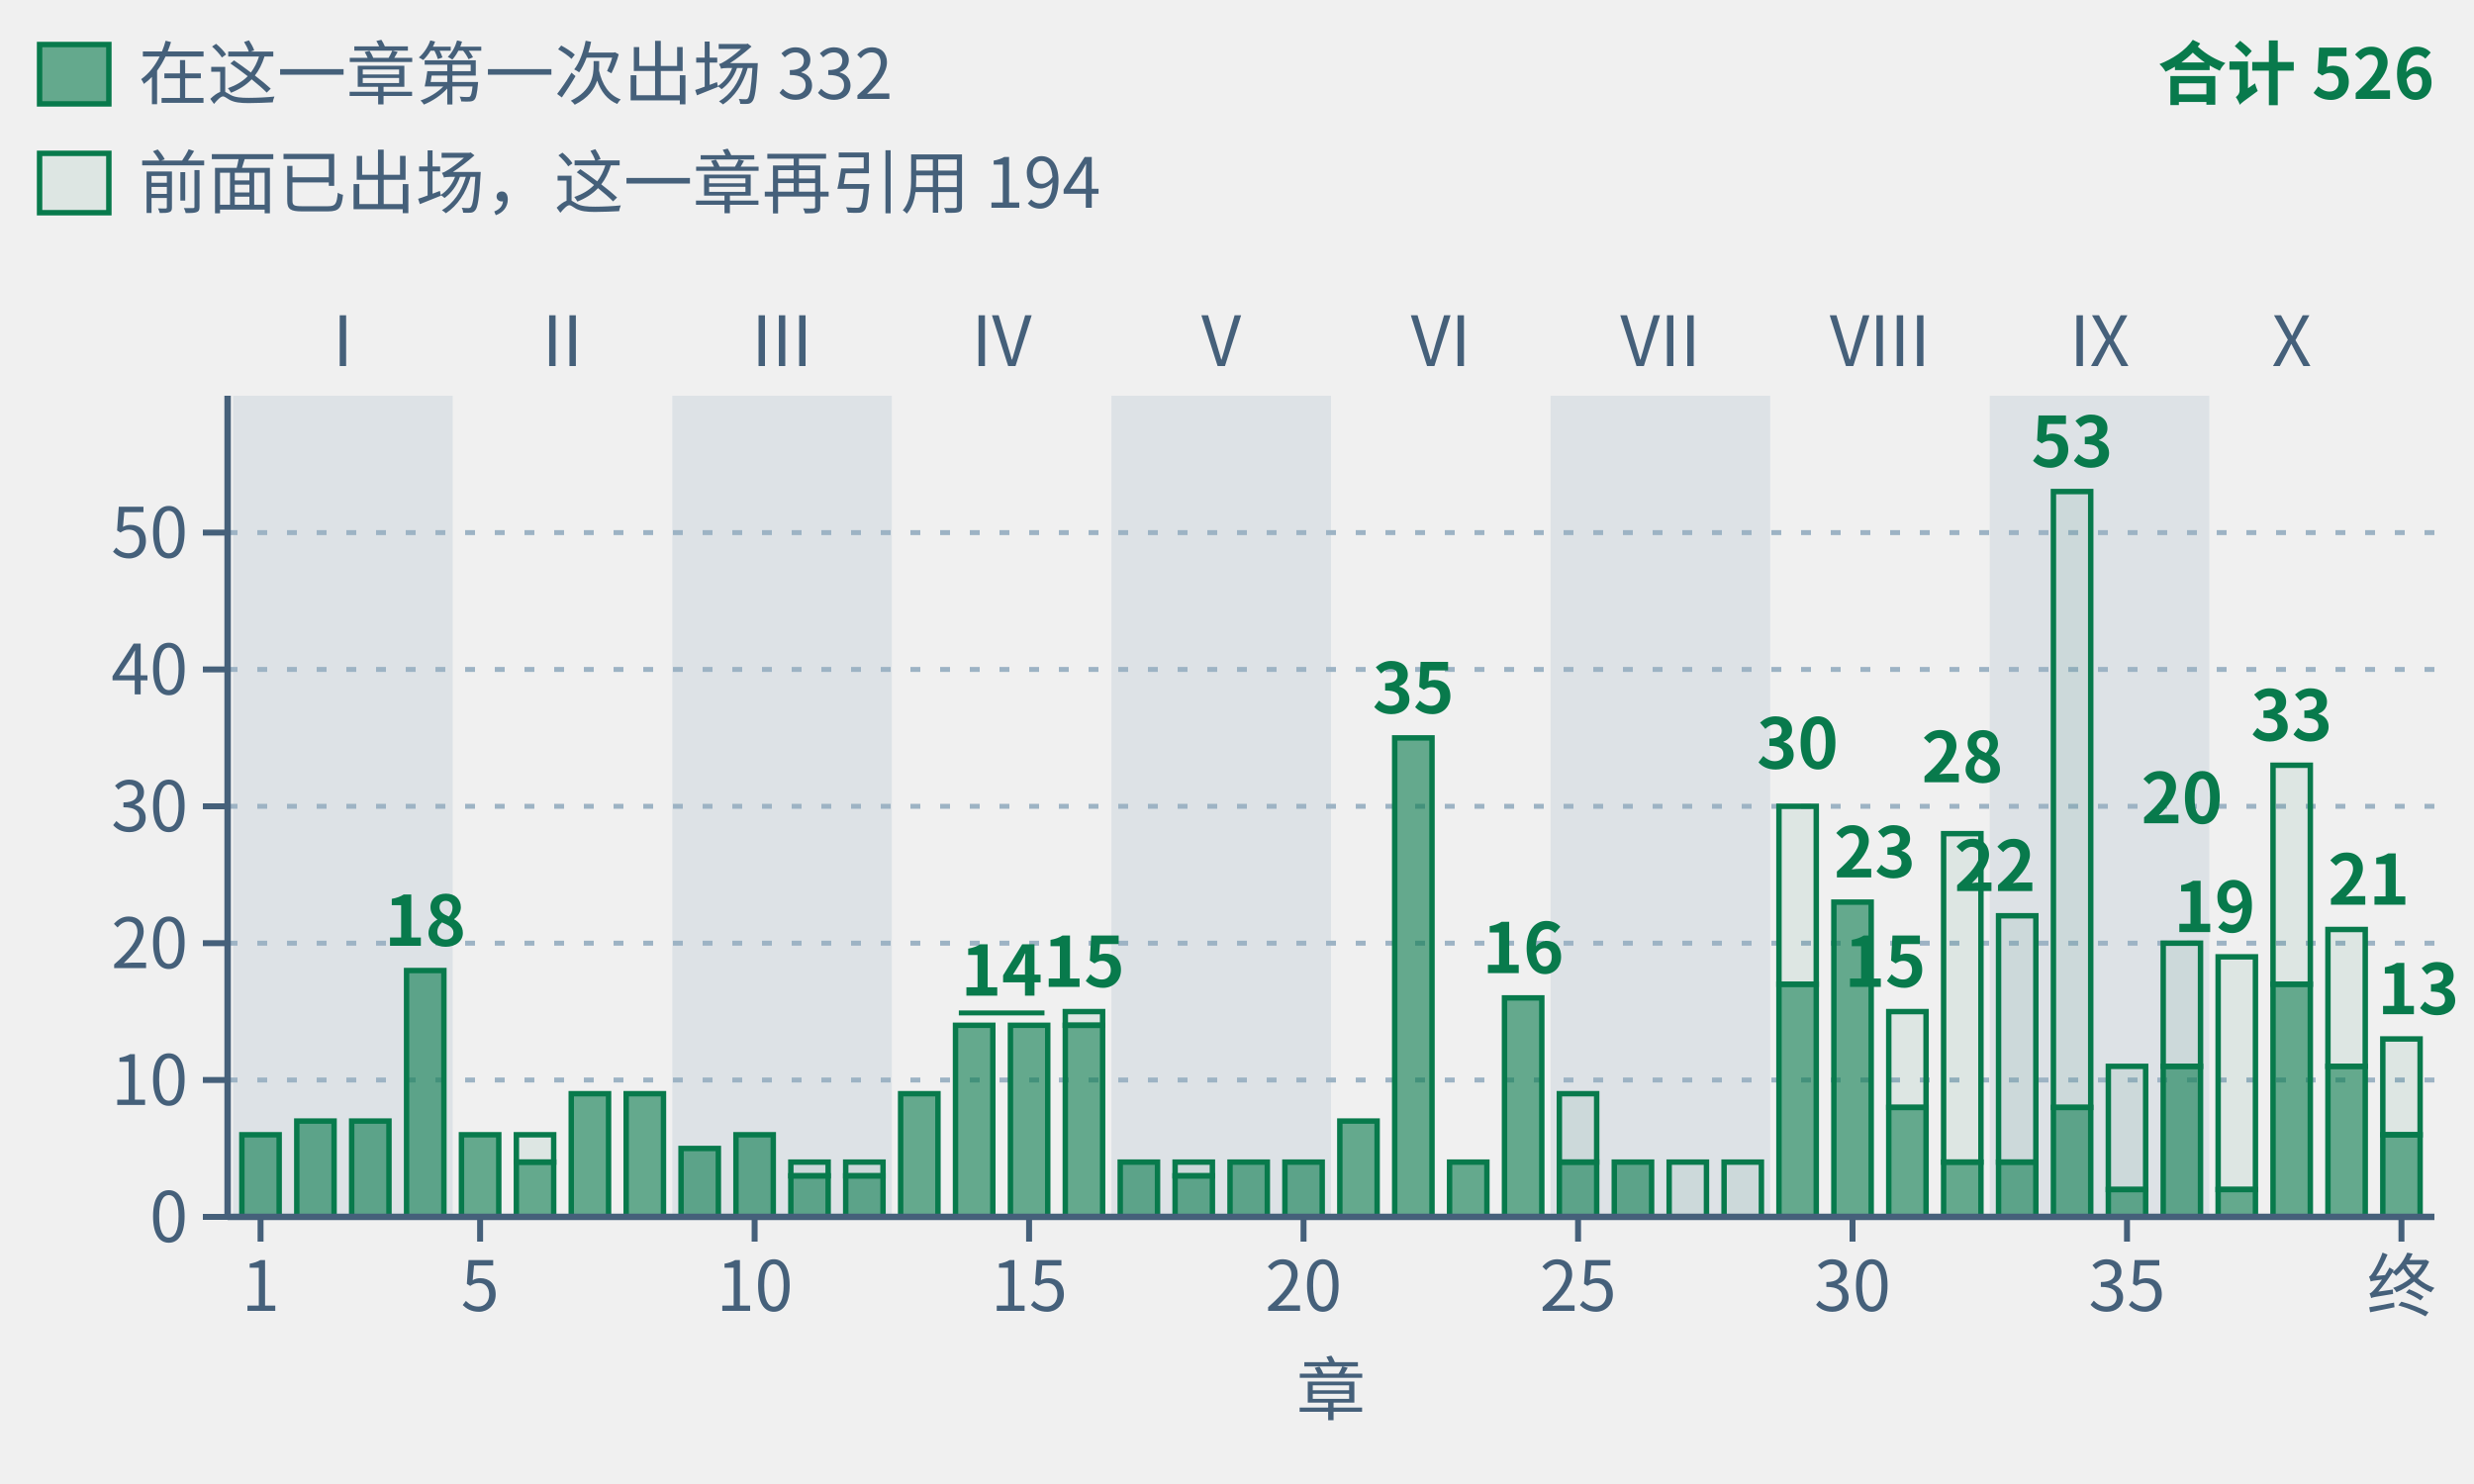
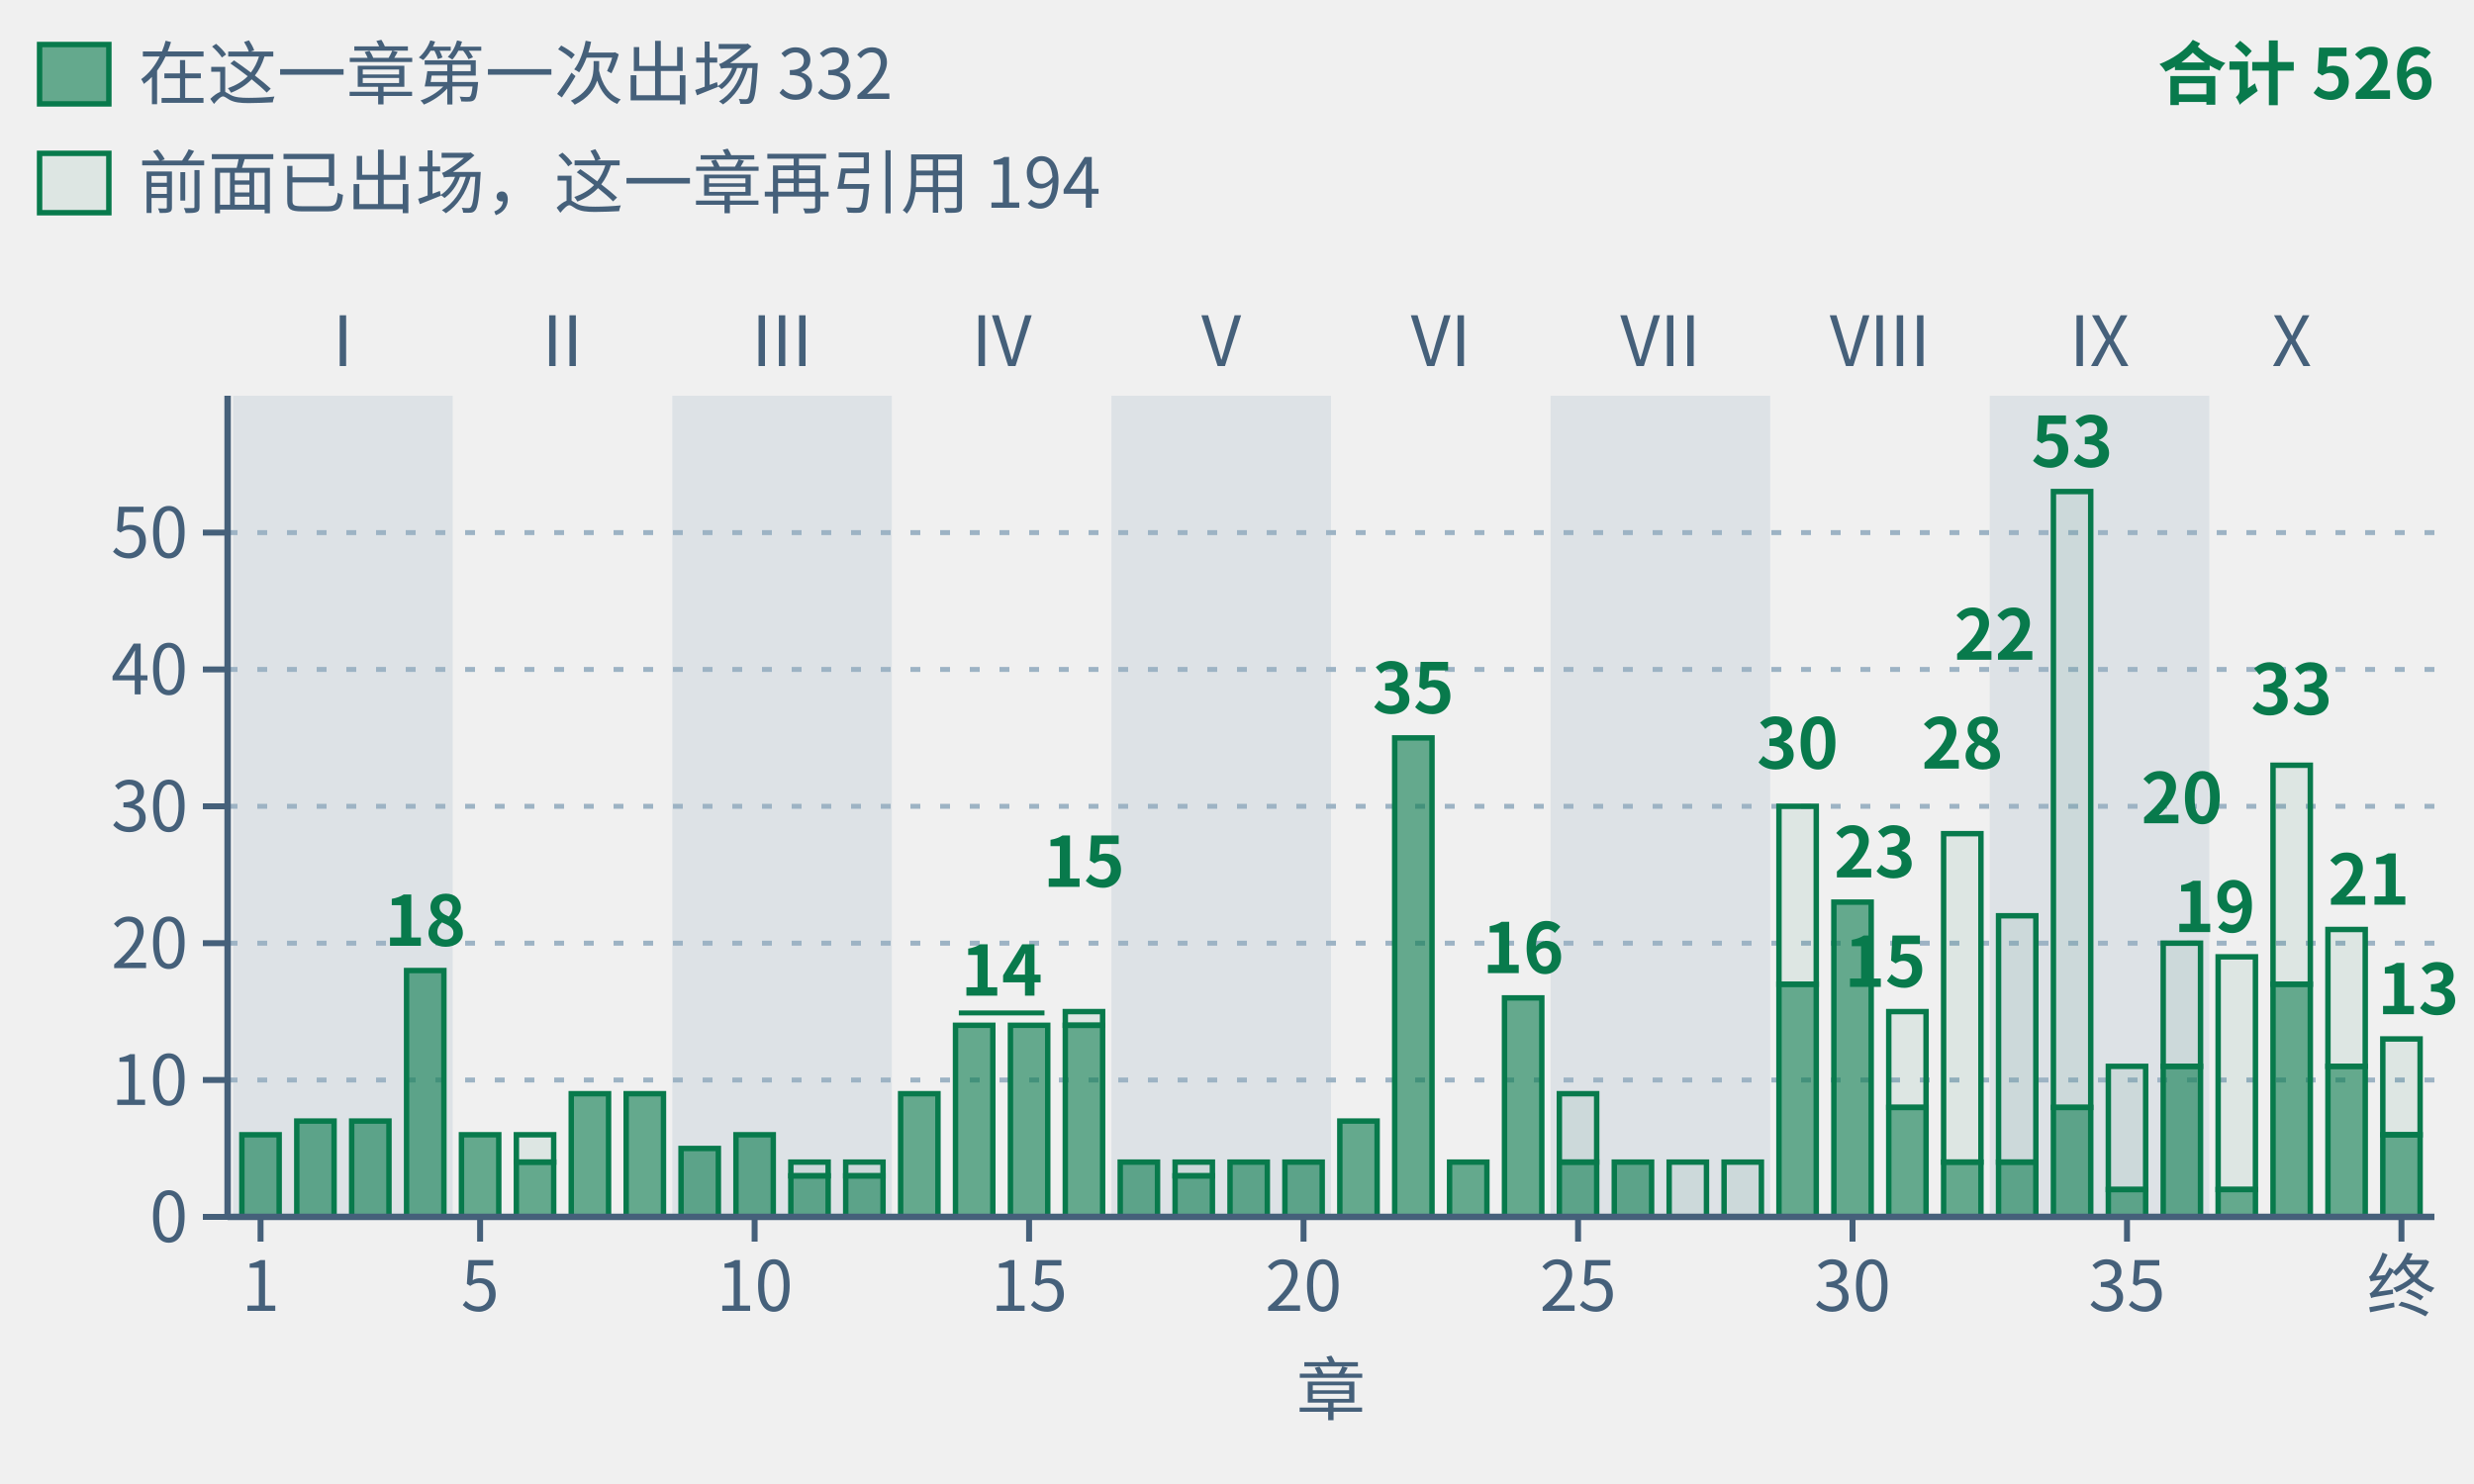
<svg xmlns="http://www.w3.org/2000/svg" class="tr-fig" data-tr-fig="appc-theorems-by-chapter" data-lang="zh" viewBox="0 0 500 300" width="500" height="300" font-family="'Noto Sans SC', 'Noto Sans CJK SC', 'Source Sans 3', 'PingFang SC', 'Microsoft YaHei', system-ui, sans-serif" role="img" aria-label="按阅读顺序排列的 40 根绿色柱子，按部分组；各柱数该主章环境头引用的唯一冻结定理，子页面并入主章。合计 526 次，实心下段为本章首次出现的 332 条，空心上段为此前出现过的 194 条。跨主章复用重复计数。">
  <style>.ts-ink{stroke:#0b1622}.tf-ink{fill:#0b1622}.ts-dim{stroke:#45607a}.tf-dim{fill:#45607a}.ts-faint{stroke:#9db3c4}.tf-faint{fill:#9db3c4}.ts-edge{stroke:#b9d0dd}.tf-edge{fill:#b9d0dd}.ts-hot{stroke:#5f9bb5}.tf-hot{fill:#5f9bb5}.ts-bg{stroke:#ffffff}.tf-bg{fill:#ffffff}.ts-panel{stroke:#eef5f9}.tf-panel{fill:#eef5f9}.ts-sheet{stroke:#f7fbfd}.tf-sheet{fill:#f7fbfd}.ts-cyan{stroke:#007c8a}.tf-cyan{fill:#007c8a}.ts-magenta{stroke:#b0128f}.tf-magenta{fill:#b0128f}.ts-amber{stroke:#946200}.tf-amber{fill:#946200}.ts-violet{stroke:#5a45c8}.tf-violet{fill:#5a45c8}.ts-ok{stroke:#087a4c}.tf-ok{fill:#087a4c}.ts-warn{stroke:#c21f3a}.tf-warn{fill:#c21f3a}.ts-blue{stroke:#1d5fd0}.tf-blue{fill:#1d5fd0}.ts-orange{stroke:#b85410}.tf-orange{fill:#b85410}.ts-sigma{stroke:#28405a}.tf-sigma{fill:#28405a}@media (prefers-color-scheme:dark){.ts-ink{stroke:#d4efff}.tf-ink{fill:#d4efff}.ts-dim{stroke:#6f8ea5}.tf-dim{fill:#6f8ea5}.ts-faint{stroke:#34506a}.tf-faint{fill:#34506a}.ts-edge{stroke:#143049}.tf-edge{fill:#143049}.ts-hot{stroke:#1f5d7c}.tf-hot{fill:#1f5d7c}.ts-bg{stroke:#03060c}.tf-bg{fill:#03060c}.ts-panel{stroke:#07101b}.tf-panel{fill:#07101b}.ts-sheet{stroke:#050c16}.tf-sheet{fill:#050c16}.ts-cyan{stroke:#19f0ff}.tf-cyan{fill:#19f0ff}.ts-magenta{stroke:#ff2fd0}.tf-magenta{fill:#ff2fd0}.ts-amber{stroke:#ffc83d}.tf-amber{fill:#ffc83d}.ts-violet{stroke:#9d8cff}.tf-violet{fill:#9d8cff}.ts-ok{stroke:#46ffb2}.tf-ok{fill:#46ffb2}.ts-warn{stroke:#ff5064}.tf-warn{fill:#ff5064}.ts-blue{stroke:#2a7bff}.tf-blue{fill:#2a7bff}.ts-orange{stroke:#ff8a3c}.tf-orange{fill:#ff8a3c}.ts-sigma{stroke:#cfe3ff}.tf-sigma{fill:#cfe3ff}}</style>
  <rect x="47.11" y="80" width="44.38" height="166" class="tf-faint" fill-opacity="0.22" />
  <text class="tf-dim" x="69.3" y="74" font-size="14" text-anchor="middle">I</text>
  <text class="tf-dim" x="113.68" y="74" font-size="14" text-anchor="middle">II</text>
  <rect x="135.87" y="80" width="44.38" height="166" class="tf-faint" fill-opacity="0.22" />
  <text class="tf-dim" x="158.05" y="74" font-size="14" text-anchor="middle">III</text>
  <text class="tf-dim" x="202.43" y="74" font-size="14" text-anchor="middle">IV</text>
  <rect x="224.62" y="80" width="44.38" height="166" class="tf-faint" fill-opacity="0.22" />
  <text class="tf-dim" x="246.81" y="74" font-size="14" text-anchor="middle">V</text>
  <text class="tf-dim" x="291.19" y="74" font-size="14" text-anchor="middle">VI</text>
  <rect x="313.38" y="80" width="44.38" height="166" class="tf-faint" fill-opacity="0.22" />
  <text class="tf-dim" x="335.57" y="74" font-size="14" text-anchor="middle">VII</text>
  <text class="tf-dim" x="379.95" y="74" font-size="14" text-anchor="middle">VIII</text>
  <rect x="402.13" y="80" width="44.38" height="166" class="tf-faint" fill-opacity="0.22" />
  <text class="tf-dim" x="424.32" y="74" font-size="14" text-anchor="middle">IX</text>
  <text class="tf-dim" x="463.15" y="74" font-size="14" text-anchor="middle">X</text>
  <line x1="46" y1="218.33" x2="492" y2="218.33" class="ts-faint" stroke-width="1" stroke-dasharray="2 4" fill="none" />
  <line x1="46" y1="190.67" x2="492" y2="190.67" class="ts-faint" stroke-width="1" stroke-dasharray="2 4" fill="none" />
  <line x1="46" y1="163" x2="492" y2="163" class="ts-faint" stroke-width="1" stroke-dasharray="2 4" fill="none" />
  <line x1="46" y1="135.33" x2="492" y2="135.33" class="ts-faint" stroke-width="1" stroke-dasharray="2 4" fill="none" />
  <line x1="46" y1="107.67" x2="492" y2="107.67" class="ts-faint" stroke-width="1" stroke-dasharray="2 4" fill="none" />
  <rect x="48.88" y="229.4" width="7.54" height="16.6" class="ts-ok tf-ok" stroke-width="1.1" fill-opacity="0.6" />
  <rect x="59.98" y="226.63" width="7.54" height="19.37" class="ts-ok tf-ok" stroke-width="1.1" fill-opacity="0.6" />
  <rect x="71.07" y="226.63" width="7.54" height="19.37" class="ts-ok tf-ok" stroke-width="1.1" fill-opacity="0.6" />
  <rect x="82.17" y="196.2" width="7.54" height="49.8" class="ts-ok tf-ok" stroke-width="1.1" fill-opacity="0.6" />
  <rect x="93.26" y="229.4" width="7.54" height="16.6" class="ts-ok tf-ok" stroke-width="1.1" fill-opacity="0.6" />
  <rect x="104.36" y="229.4" width="7.54" height="5.53" class="ts-ok tf-ok" stroke-width="1.1" fill-opacity="0.08" />
  <rect x="104.36" y="234.93" width="7.54" height="11.07" class="ts-ok tf-ok" stroke-width="1.1" fill-opacity="0.6" />
  <rect x="115.45" y="221.1" width="7.54" height="24.9" class="ts-ok tf-ok" stroke-width="1.1" fill-opacity="0.6" />
  <rect x="126.55" y="221.1" width="7.54" height="24.9" class="ts-ok tf-ok" stroke-width="1.1" fill-opacity="0.6" />
  <rect x="137.64" y="232.17" width="7.54" height="13.83" class="ts-ok tf-ok" stroke-width="1.1" fill-opacity="0.6" />
  <rect x="148.74" y="229.4" width="7.54" height="16.6" class="ts-ok tf-ok" stroke-width="1.1" fill-opacity="0.6" />
  <rect x="159.83" y="234.93" width="7.54" height="2.77" class="ts-ok tf-ok" stroke-width="1.1" fill-opacity="0.08" />
  <rect x="159.83" y="237.7" width="7.54" height="8.3" class="ts-ok tf-ok" stroke-width="1.1" fill-opacity="0.6" />
  <rect x="170.92" y="234.93" width="7.54" height="2.77" class="ts-ok tf-ok" stroke-width="1.1" fill-opacity="0.08" />
  <rect x="170.92" y="237.7" width="7.54" height="8.3" class="ts-ok tf-ok" stroke-width="1.1" fill-opacity="0.6" />
  <rect x="182.02" y="221.1" width="7.54" height="24.9" class="ts-ok tf-ok" stroke-width="1.1" fill-opacity="0.6" />
  <rect x="193.11" y="207.27" width="7.54" height="38.73" class="ts-ok tf-ok" stroke-width="1.1" fill-opacity="0.6" />
  <rect x="204.21" y="207.27" width="7.54" height="38.73" class="ts-ok tf-ok" stroke-width="1.1" fill-opacity="0.6" />
  <rect x="215.3" y="204.5" width="7.54" height="2.77" class="ts-ok tf-ok" stroke-width="1.1" fill-opacity="0.08" />
  <rect x="215.3" y="207.27" width="7.54" height="38.73" class="ts-ok tf-ok" stroke-width="1.1" fill-opacity="0.6" />
  <rect x="226.4" y="234.93" width="7.54" height="11.07" class="ts-ok tf-ok" stroke-width="1.1" fill-opacity="0.6" />
  <rect x="237.49" y="234.93" width="7.54" height="2.77" class="ts-ok tf-ok" stroke-width="1.1" fill-opacity="0.08" />
  <rect x="237.49" y="237.7" width="7.54" height="8.3" class="ts-ok tf-ok" stroke-width="1.1" fill-opacity="0.6" />
  <rect x="248.59" y="234.93" width="7.54" height="11.07" class="ts-ok tf-ok" stroke-width="1.1" fill-opacity="0.6" />
  <rect x="259.68" y="234.93" width="7.54" height="11.07" class="ts-ok tf-ok" stroke-width="1.1" fill-opacity="0.6" />
  <rect x="270.78" y="226.63" width="7.54" height="19.37" class="ts-ok tf-ok" stroke-width="1.1" fill-opacity="0.6" />
  <rect x="281.87" y="149.17" width="7.54" height="96.83" class="ts-ok tf-ok" stroke-width="1.1" fill-opacity="0.6" />
  <rect x="292.96" y="234.93" width="7.54" height="11.07" class="ts-ok tf-ok" stroke-width="1.1" fill-opacity="0.6" />
  <rect x="304.06" y="201.73" width="7.54" height="44.27" class="ts-ok tf-ok" stroke-width="1.1" fill-opacity="0.6" />
  <rect x="315.15" y="221.1" width="7.54" height="13.83" class="ts-ok tf-ok" stroke-width="1.1" fill-opacity="0.08" />
  <rect x="315.15" y="234.93" width="7.54" height="11.07" class="ts-ok tf-ok" stroke-width="1.1" fill-opacity="0.6" />
  <rect x="326.25" y="234.93" width="7.54" height="11.07" class="ts-ok tf-ok" stroke-width="1.1" fill-opacity="0.6" />
  <rect x="337.34" y="234.93" width="7.54" height="11.07" class="ts-ok tf-ok" stroke-width="1.1" fill-opacity="0.08" />
  <rect x="348.44" y="234.93" width="7.54" height="11.07" class="ts-ok tf-ok" stroke-width="1.1" fill-opacity="0.08" />
  <rect x="359.53" y="163" width="7.54" height="35.97" class="ts-ok tf-ok" stroke-width="1.1" fill-opacity="0.08" />
  <rect x="359.53" y="198.97" width="7.54" height="47.03" class="ts-ok tf-ok" stroke-width="1.1" fill-opacity="0.6" />
  <rect x="370.63" y="182.37" width="7.54" height="63.63" class="ts-ok tf-ok" stroke-width="1.1" fill-opacity="0.6" />
  <rect x="381.72" y="204.5" width="7.54" height="19.37" class="ts-ok tf-ok" stroke-width="1.1" fill-opacity="0.08" />
  <rect x="381.72" y="223.87" width="7.54" height="22.13" class="ts-ok tf-ok" stroke-width="1.1" fill-opacity="0.6" />
  <rect x="392.81" y="168.53" width="7.54" height="66.4" class="ts-ok tf-ok" stroke-width="1.1" fill-opacity="0.08" />
  <rect x="392.81" y="234.93" width="7.54" height="11.07" class="ts-ok tf-ok" stroke-width="1.1" fill-opacity="0.6" />
  <rect x="403.91" y="185.13" width="7.54" height="49.8" class="ts-ok tf-ok" stroke-width="1.1" fill-opacity="0.08" />
  <rect x="403.91" y="234.93" width="7.54" height="11.07" class="ts-ok tf-ok" stroke-width="1.1" fill-opacity="0.6" />
  <rect x="415" y="99.37" width="7.54" height="124.5" class="ts-ok tf-ok" stroke-width="1.1" fill-opacity="0.08" />
  <rect x="415" y="223.87" width="7.54" height="22.13" class="ts-ok tf-ok" stroke-width="1.1" fill-opacity="0.6" />
  <rect x="426.1" y="215.57" width="7.54" height="24.9" class="ts-ok tf-ok" stroke-width="1.1" fill-opacity="0.08" />
  <rect x="426.1" y="240.47" width="7.54" height="5.53" class="ts-ok tf-ok" stroke-width="1.1" fill-opacity="0.6" />
  <rect x="437.19" y="190.67" width="7.54" height="24.9" class="ts-ok tf-ok" stroke-width="1.1" fill-opacity="0.08" />
  <rect x="437.19" y="215.57" width="7.54" height="30.43" class="ts-ok tf-ok" stroke-width="1.1" fill-opacity="0.6" />
  <rect x="448.29" y="193.43" width="7.54" height="47.03" class="ts-ok tf-ok" stroke-width="1.1" fill-opacity="0.08" />
  <rect x="448.29" y="240.47" width="7.54" height="5.53" class="ts-ok tf-ok" stroke-width="1.1" fill-opacity="0.6" />
  <rect x="459.38" y="154.7" width="7.54" height="44.27" class="ts-ok tf-ok" stroke-width="1.1" fill-opacity="0.08" />
  <rect x="459.38" y="198.97" width="7.54" height="47.03" class="ts-ok tf-ok" stroke-width="1.1" fill-opacity="0.6" />
  <rect x="470.48" y="187.9" width="7.54" height="27.67" class="ts-ok tf-ok" stroke-width="1.1" fill-opacity="0.08" />
  <rect x="470.48" y="215.57" width="7.54" height="30.43" class="ts-ok tf-ok" stroke-width="1.1" fill-opacity="0.6" />
  <rect x="481.57" y="210.03" width="7.54" height="19.37" class="ts-ok tf-ok" stroke-width="1.1" fill-opacity="0.08" />
  <rect x="481.57" y="229.4" width="7.54" height="16.6" class="ts-ok tf-ok" stroke-width="1.1" fill-opacity="0.6" />
  <text class="tf-ok" x="85.94" y="191.2" font-size="14" text-anchor="middle" font-weight="600">18</text>
  <line x1="193.78" y1="204.77" x2="211.09" y2="204.77" class="ts-ok" stroke-width="1" fill="none" />
  <text class="tf-ok" x="202.43" y="201.27" font-size="14" text-anchor="middle" font-weight="600">14</text>
-   <text class="tf-ok" x="219.07" y="199.5" font-size="14" text-anchor="middle" font-weight="600">15</text>
+   <text class="tf-ok" x="219.07" y="179.27" font-size="14" text-anchor="middle" font-weight="600">15</text>
  <text class="tf-ok" x="285.64" y="144.17" font-size="14" text-anchor="middle" font-weight="600">35</text>
  <text class="tf-ok" x="307.83" y="196.73" font-size="14" text-anchor="middle" font-weight="600">16</text>
  <text class="tf-ok" x="363.3" y="155.37" font-size="14" text-anchor="middle" font-weight="600">30</text>
  <text class="tf-ok" x="370.63" y="177.37" font-size="14" font-weight="600">23</text>
  <text class="tf-ok" x="389.26" y="199.5" font-size="14" text-anchor="end" font-weight="600">15</text>
-   <text class="tf-ok" x="396.59" y="158.13" font-size="14" text-anchor="middle" font-weight="600">28</text>
-   <text class="tf-ok" x="411.45" y="180.13" font-size="14" text-anchor="end" font-weight="600">22</text>
+   <text class="tf-ok" x="396.59" y="155.37" font-size="14" text-anchor="middle" font-weight="600">28</text>
+   <text class="tf-ok" x="411.45" y="133.37" font-size="14" text-anchor="end" font-weight="600">22</text>
  <text class="tf-ok" x="418.78" y="94.37" font-size="14" text-anchor="middle" font-weight="600">53</text>
  <text class="tf-ok" x="440.97" y="166.43" font-size="14" text-anchor="middle" font-weight="600">20</text>
  <text class="tf-ok" x="455.83" y="188.43" font-size="14" text-anchor="end" font-weight="600">19</text>
-   <text class="tf-ok" x="463.15" y="149.7" font-size="14" text-anchor="middle" font-weight="600">33</text>
+   <text class="tf-ok" x="463.15" y="144.43" font-size="14" text-anchor="middle" font-weight="600">33</text>
  <text class="tf-ok" x="470.48" y="182.9" font-size="14" font-weight="600">21</text>
  <text class="tf-ok" x="497" y="205.03" font-size="14" text-anchor="end" font-weight="600">13</text>
  <line x1="46" y1="246" x2="492" y2="246" class="ts-dim" stroke-width="1.3" fill="none" />
  <line x1="52.66" y1="246" x2="52.66" y2="251" class="ts-dim" stroke-width="1.2" fill="none" />
  <text class="tf-dim" x="52.66" y="265" font-size="14" text-anchor="middle">1</text>
  <line x1="97.03" y1="246" x2="97.03" y2="251" class="ts-dim" stroke-width="1.2" fill="none" />
  <text class="tf-dim" x="97.03" y="265" font-size="14" text-anchor="middle">5</text>
  <line x1="152.51" y1="246" x2="152.51" y2="251" class="ts-dim" stroke-width="1.2" fill="none" />
  <text class="tf-dim" x="152.51" y="265" font-size="14" text-anchor="middle">10</text>
  <line x1="207.98" y1="246" x2="207.98" y2="251" class="ts-dim" stroke-width="1.2" fill="none" />
  <text class="tf-dim" x="207.98" y="265" font-size="14" text-anchor="middle">15</text>
  <line x1="263.45" y1="246" x2="263.45" y2="251" class="ts-dim" stroke-width="1.2" fill="none" />
  <text class="tf-dim" x="263.45" y="265" font-size="14" text-anchor="middle">20</text>
  <line x1="318.93" y1="246" x2="318.93" y2="251" class="ts-dim" stroke-width="1.2" fill="none" />
  <text class="tf-dim" x="318.93" y="265" font-size="14" text-anchor="middle">25</text>
  <line x1="374.4" y1="246" x2="374.4" y2="251" class="ts-dim" stroke-width="1.2" fill="none" />
  <text class="tf-dim" x="374.4" y="265" font-size="14" text-anchor="middle">30</text>
  <line x1="429.87" y1="246" x2="429.87" y2="251" class="ts-dim" stroke-width="1.2" fill="none" />
  <text class="tf-dim" x="429.87" y="265" font-size="14" text-anchor="middle">35</text>
  <line x1="485.34" y1="246" x2="485.34" y2="251" class="ts-dim" stroke-width="1.2" fill="none" />
  <text class="tf-dim" x="485.34" y="265" font-size="14" text-anchor="middle">终</text>
  <text class="tf-dim" x="269" y="286" font-size="14" text-anchor="middle">章</text>
  <line x1="46" y1="80" x2="46" y2="246" class="ts-dim" stroke-width="1.3" fill="none" />
  <line x1="41" y1="246" x2="46" y2="246" class="ts-dim" stroke-width="1.2" fill="none" />
  <text class="tf-dim" x="38" y="251.04" font-size="14" text-anchor="end">0</text>
  <line x1="41" y1="218.33" x2="46" y2="218.33" class="ts-dim" stroke-width="1.2" fill="none" />
  <text class="tf-dim" x="38" y="223.37" font-size="14" text-anchor="end">10</text>
  <line x1="41" y1="190.67" x2="46" y2="190.67" class="ts-dim" stroke-width="1.2" fill="none" />
  <text class="tf-dim" x="38" y="195.71" font-size="14" text-anchor="end">20</text>
  <line x1="41" y1="163" x2="46" y2="163" class="ts-dim" stroke-width="1.2" fill="none" />
  <text class="tf-dim" x="38" y="168.04" font-size="14" text-anchor="end">30</text>
  <line x1="41" y1="135.33" x2="46" y2="135.33" class="ts-dim" stroke-width="1.2" fill="none" />
  <text class="tf-dim" x="38" y="140.37" font-size="14" text-anchor="end">40</text>
  <line x1="41" y1="107.67" x2="46" y2="107.67" class="ts-dim" stroke-width="1.2" fill="none" />
  <text class="tf-dim" x="38" y="112.71" font-size="14" text-anchor="end">50</text>
  <rect x="8" y="9" width="14" height="12" class="ts-ok tf-ok" stroke-width="1.1" fill-opacity="0.6" />
  <text class="tf-dim" x="28" y="20" font-size="14">在这一章第一次出场 332</text>
  <rect x="8" y="31" width="14" height="12" class="ts-ok tf-ok" stroke-width="1.1" fill-opacity="0.08" />
  <text class="tf-dim" x="28" y="42" font-size="14">前面已出场，这一章再引用 194</text>
  <text class="tf-ok" x="492" y="20" font-size="14" text-anchor="end" font-weight="600">合计 526</text>
</svg>
